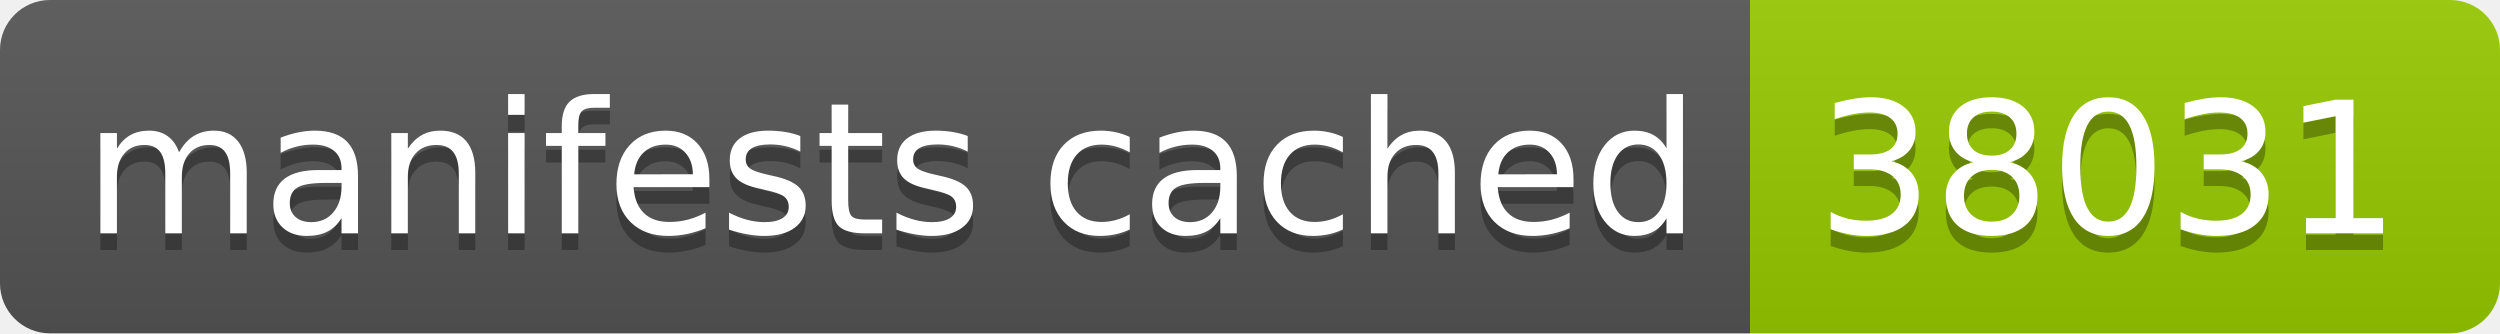
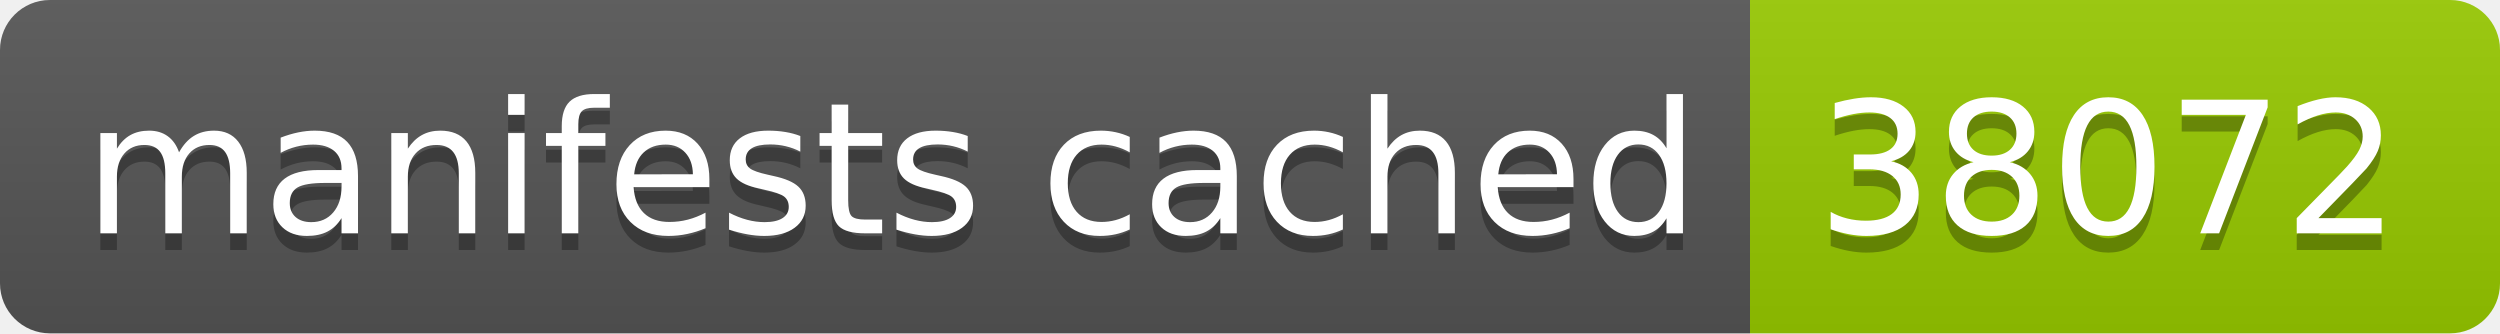
- <svg xmlns="http://www.w3.org/2000/svg" width="150" height="20" role="img" aria-label="manifests cached: 38031">
+ <svg xmlns="http://www.w3.org/2000/svg" width="150" height="20" role="img" aria-label="manifests cached: 38072">
  <linearGradient id="s" x2="0" y2="100%">
    <stop offset="0" stop-color="#bbb" stop-opacity=".1" />
    <stop offset="1" stop-opacity=".1" />
  </linearGradient>
  <clipPath id="r">
    <rect width="150" height="20" rx="3" fill="#fff" />
  </clipPath>
  <g clip-path="url(#r)">
    <rect width="105" height="20" fill="#555" />
    <rect x="105" width="45" height="20" fill="#97ca00" />
    <rect width="150" height="20" fill="url(#s)" />
  </g>
  <g fill="#fff" text-anchor="middle" font-family="Verdana,Geneva,DejaVu Sans,sans-serif" text-rendering="geometricPrecision" font-size="110">
    <text aria-hidden="true" x="535" y="150" fill="#010101" fill-opacity=".3" transform="scale(.1)" textLength="950">manifests cached</text>
    <text x="535" y="140" transform="scale(.1)" fill="#fff" textLength="950">manifests cached</text>
-     <text aria-hidden="true" x="1265" y="150" fill="#010101" fill-opacity=".3" transform="scale(.1)" textLength="350">38031</text>
-     <text x="1265" y="140" transform="scale(.1)" fill="#fff" textLength="350">38031</text>
+     <text aria-hidden="true" x="1265" y="150" fill="#010101" fill-opacity=".3" transform="scale(.1)" textLength="350">38072</text>
+     <text x="1265" y="140" transform="scale(.1)" fill="#fff" textLength="350">38072</text>
  </g>
</svg>
